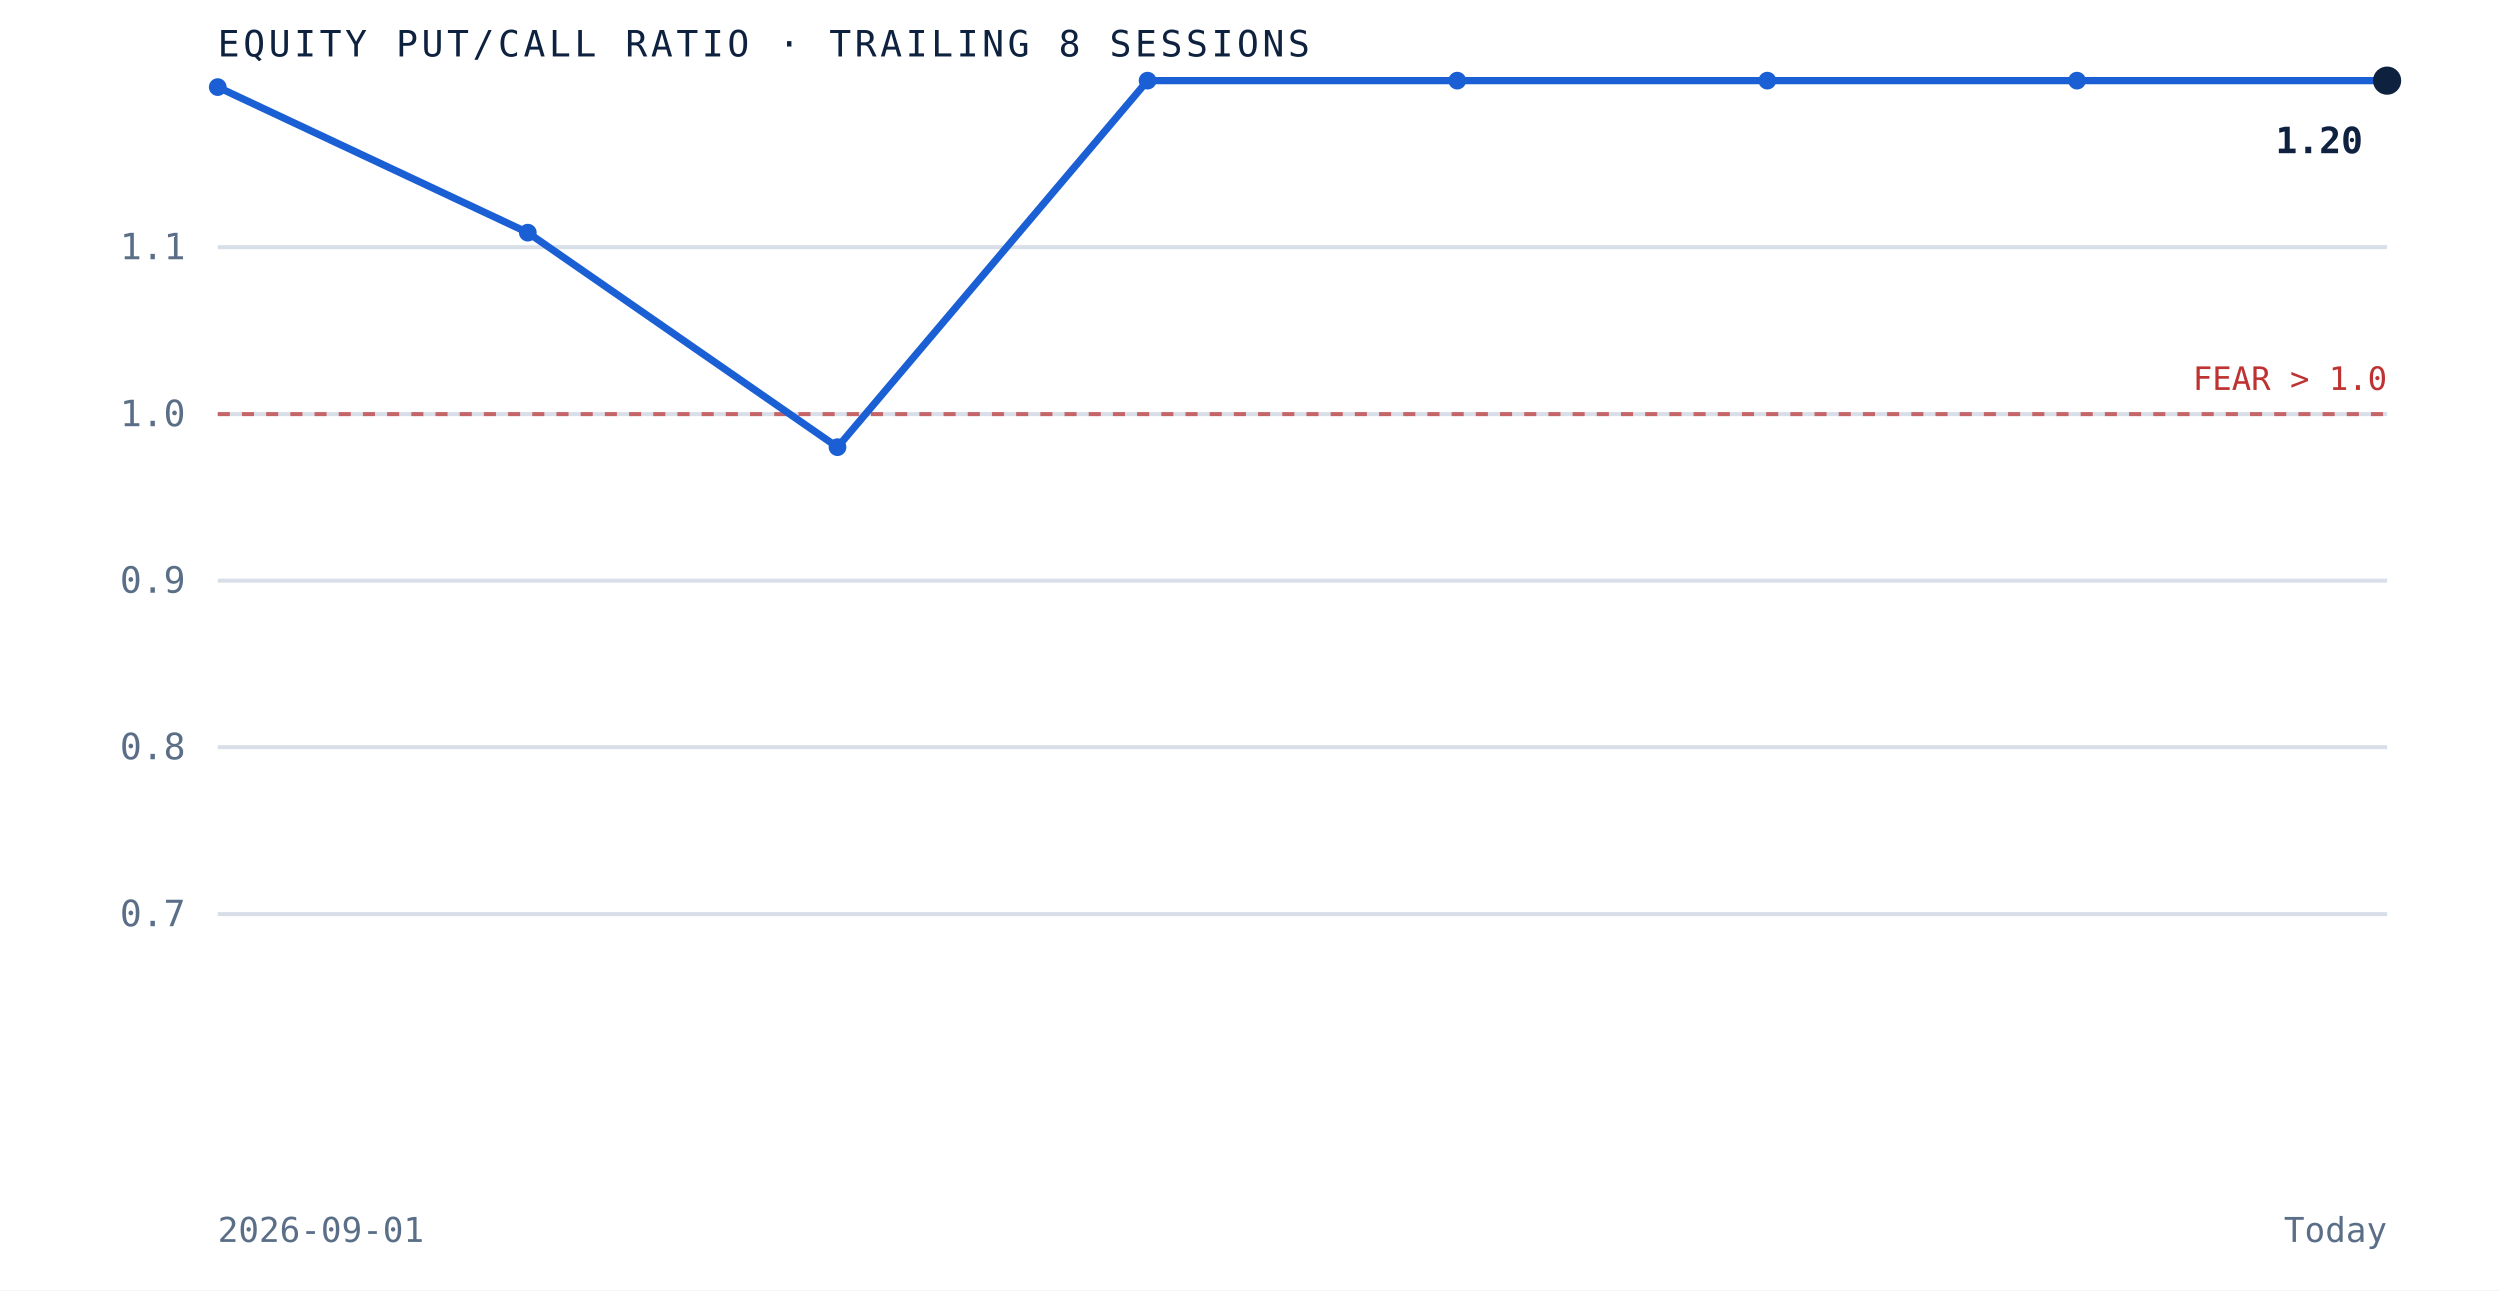
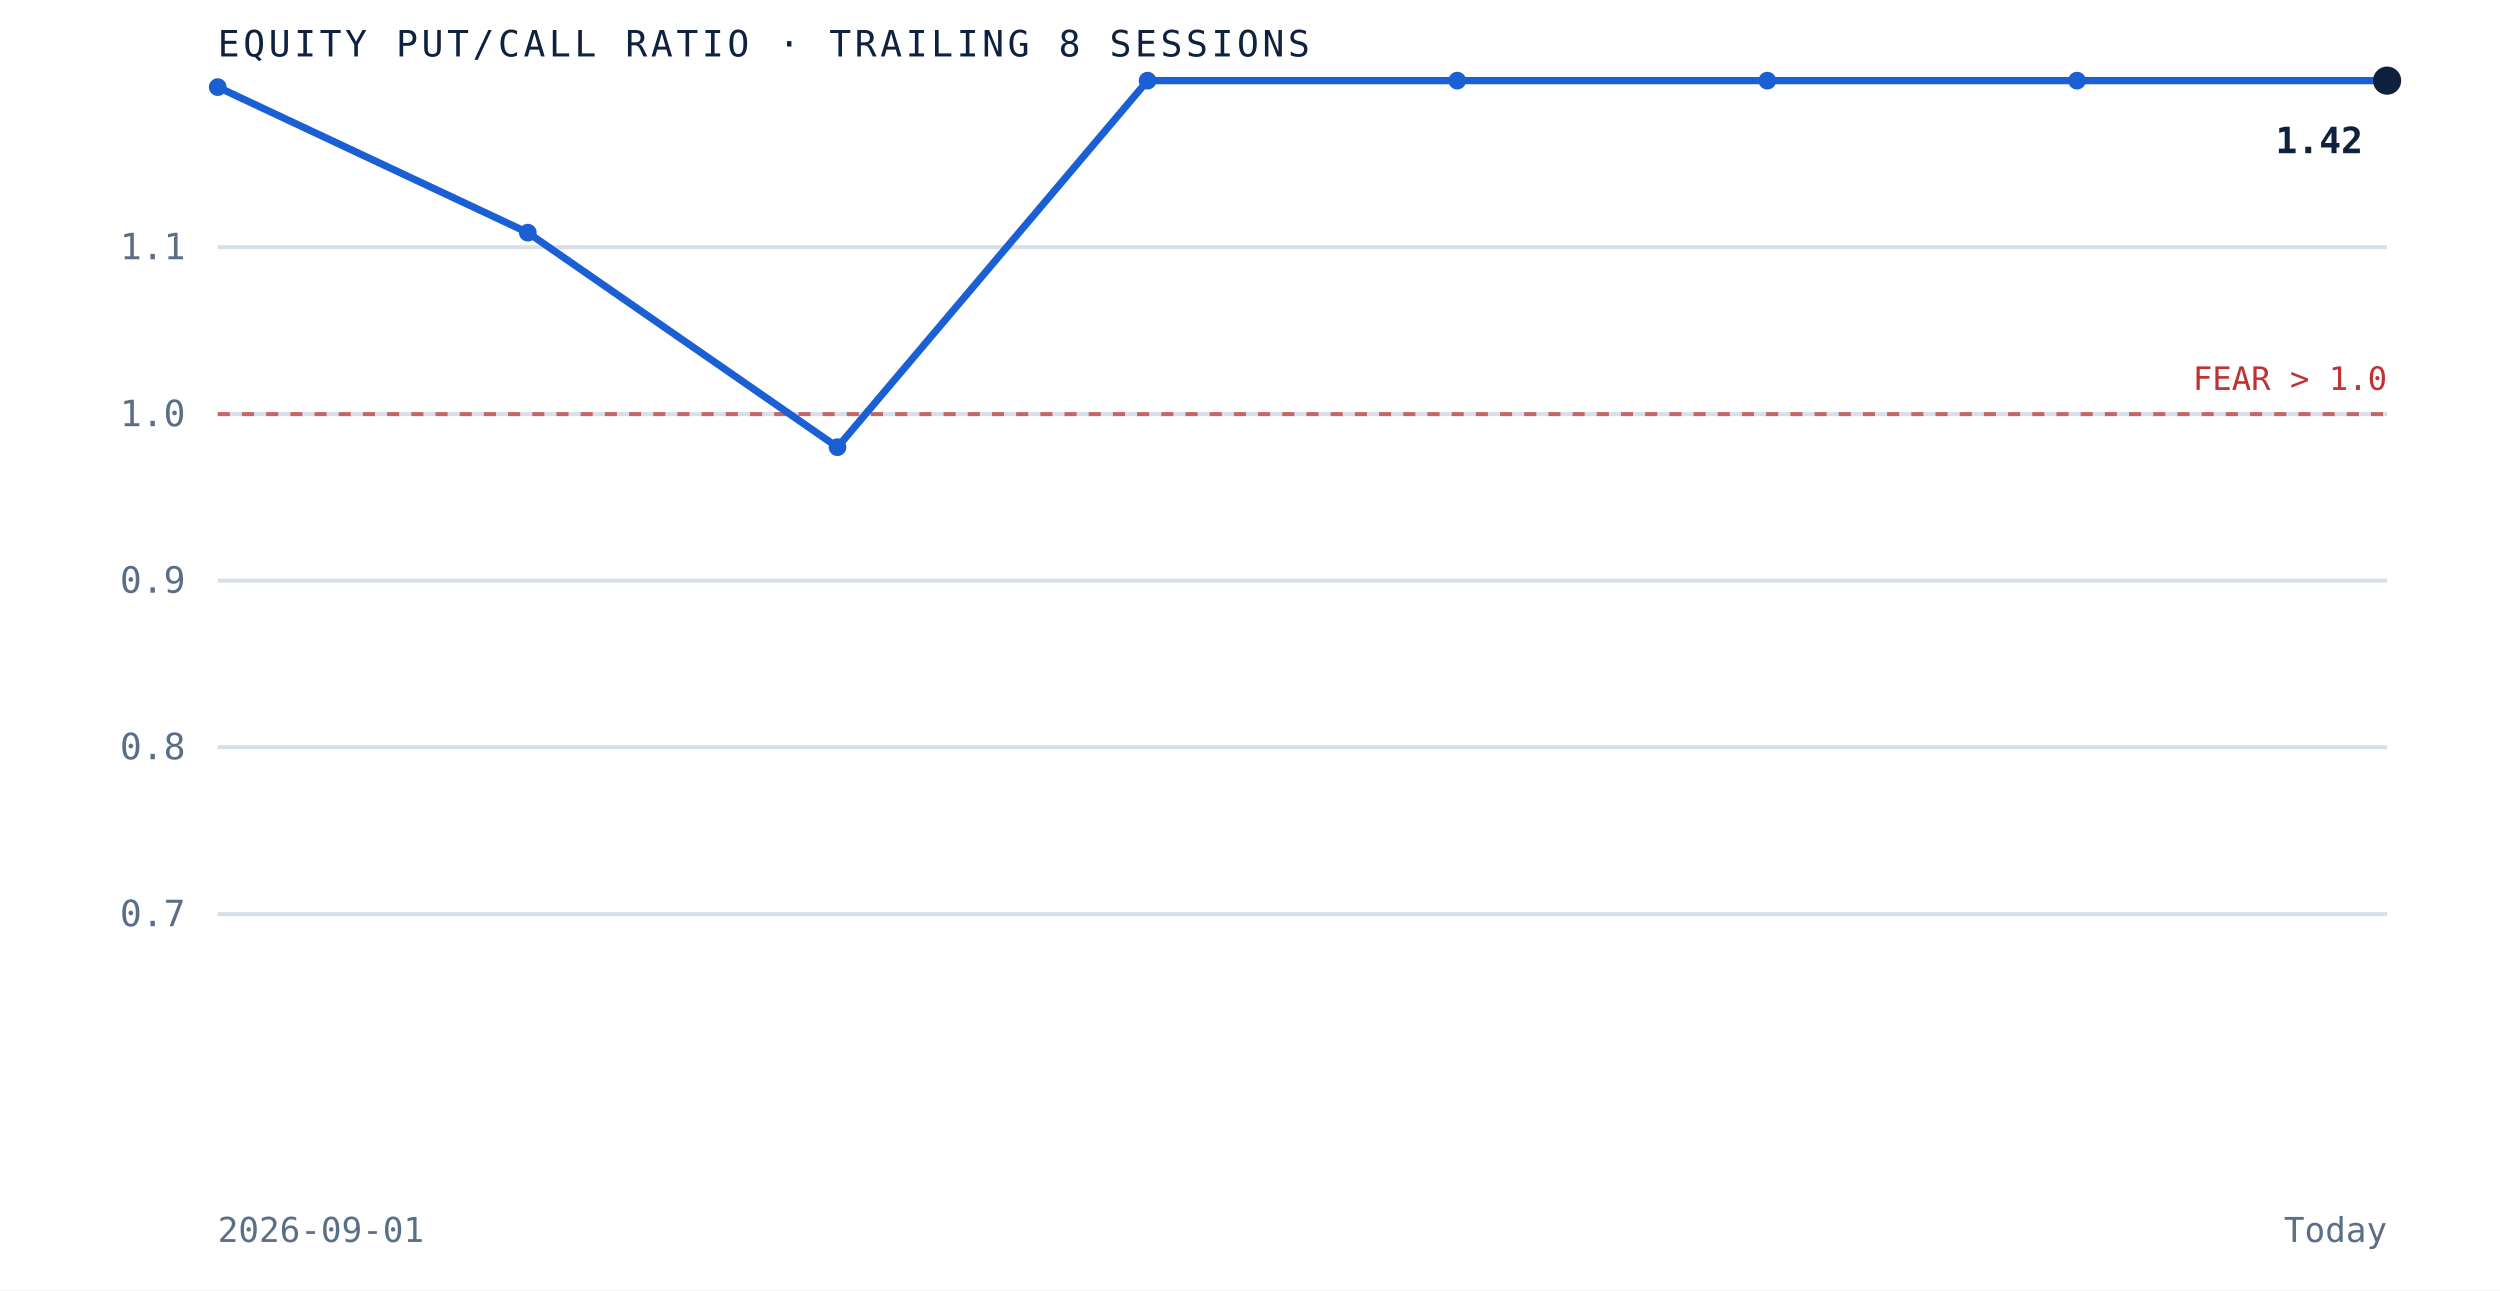
<svg xmlns="http://www.w3.org/2000/svg" viewBox="0 0 620 320" role="img" aria-label="Equity put to call ratio over the trailing 8 sessions" preserveAspectRatio="xMidYMid meet" style="width:100%;height:auto;display:block">
  <rect x="0" y="0" width="620" height="320" fill="white" />
  <line x1="54" y1="226.7" x2="592" y2="226.7" stroke="#d8dfe9" stroke-width="1" />
  <text x="46" y="229.7" text-anchor="end" font-family="'JetBrains Mono', monospace" font-size="9" fill="#5a6f87">0.7</text>
  <line x1="54" y1="185.3" x2="592" y2="185.3" stroke="#d8dfe9" stroke-width="1" />
  <text x="46" y="188.3" text-anchor="end" font-family="'JetBrains Mono', monospace" font-size="9" fill="#5a6f87">0.8</text>
  <line x1="54" y1="144.0" x2="592" y2="144.0" stroke="#d8dfe9" stroke-width="1" />
  <text x="46" y="147.0" text-anchor="end" font-family="'JetBrains Mono', monospace" font-size="9" fill="#5a6f87">0.9</text>
  <line x1="54" y1="102.7" x2="592" y2="102.7" stroke="#d8dfe9" stroke-width="1" />
  <text x="46" y="105.7" text-anchor="end" font-family="'JetBrains Mono', monospace" font-size="9" fill="#5a6f87">1.0</text>
  <line x1="54" y1="61.3" x2="592" y2="61.3" stroke="#d8dfe9" stroke-width="1" />
  <text x="46" y="64.3" text-anchor="end" font-family="'JetBrains Mono', monospace" font-size="9" fill="#5a6f87">1.1</text>
  <line x1="54" y1="102.7" x2="592" y2="102.7" stroke="#bf3232" stroke-width="1" stroke-dasharray="3 3" opacity="0.7" />
  <text x="592" y="96.7" text-anchor="end" font-family="'JetBrains Mono', monospace" font-size="8" fill="#bf3232">FEAR &gt; 1.0</text>
  <path d="M 54.0 21.6 L 130.9 57.7 L 207.7 110.9 L 284.6 20.0 L 361.4 20.0 L 438.3 20.0 L 515.1 20.0 L 592.0 20.0" fill="none" stroke="#1a5fd4" stroke-width="1.8" />
  <circle cx="54.0" cy="21.6" r="2.2" fill="#1a5fd4" />
  <circle cx="130.9" cy="57.7" r="2.2" fill="#1a5fd4" />
  <circle cx="207.7" cy="110.9" r="2.2" fill="#1a5fd4" />
  <circle cx="284.6" cy="20.0" r="2.2" fill="#1a5fd4" />
  <circle cx="361.4" cy="20.0" r="2.2" fill="#1a5fd4" />
  <circle cx="438.3" cy="20.0" r="2.2" fill="#1a5fd4" />
  <circle cx="515.1" cy="20.0" r="2.2" fill="#1a5fd4" />
  <circle cx="592.0" cy="20.0" r="3.5" fill="#0e2240" />
-   <text x="586.0" y="38.0" text-anchor="end" font-family="'JetBrains Mono', monospace" font-size="9" font-weight="bold" fill="#0e2240">1.20</text>
+   <text x="586.0" y="38.0" text-anchor="end" font-family="'JetBrains Mono', monospace" font-size="9" font-weight="bold" fill="#0e2240">1.42</text>
  <text x="54" y="14" font-family="'JetBrains Mono', monospace" font-size="9" letter-spacing="0.1em" fill="#0e2240">EQUITY PUT/CALL RATIO · TRAILING 8 SESSIONS</text>
  <text x="54" y="308" font-family="'JetBrains Mono', monospace" font-size="8.5" fill="#5a6f87">2026-09-01</text>
  <text x="592" y="308" text-anchor="end" font-family="'JetBrains Mono', monospace" font-size="8.5" fill="#5a6f87">Today</text>
</svg>
